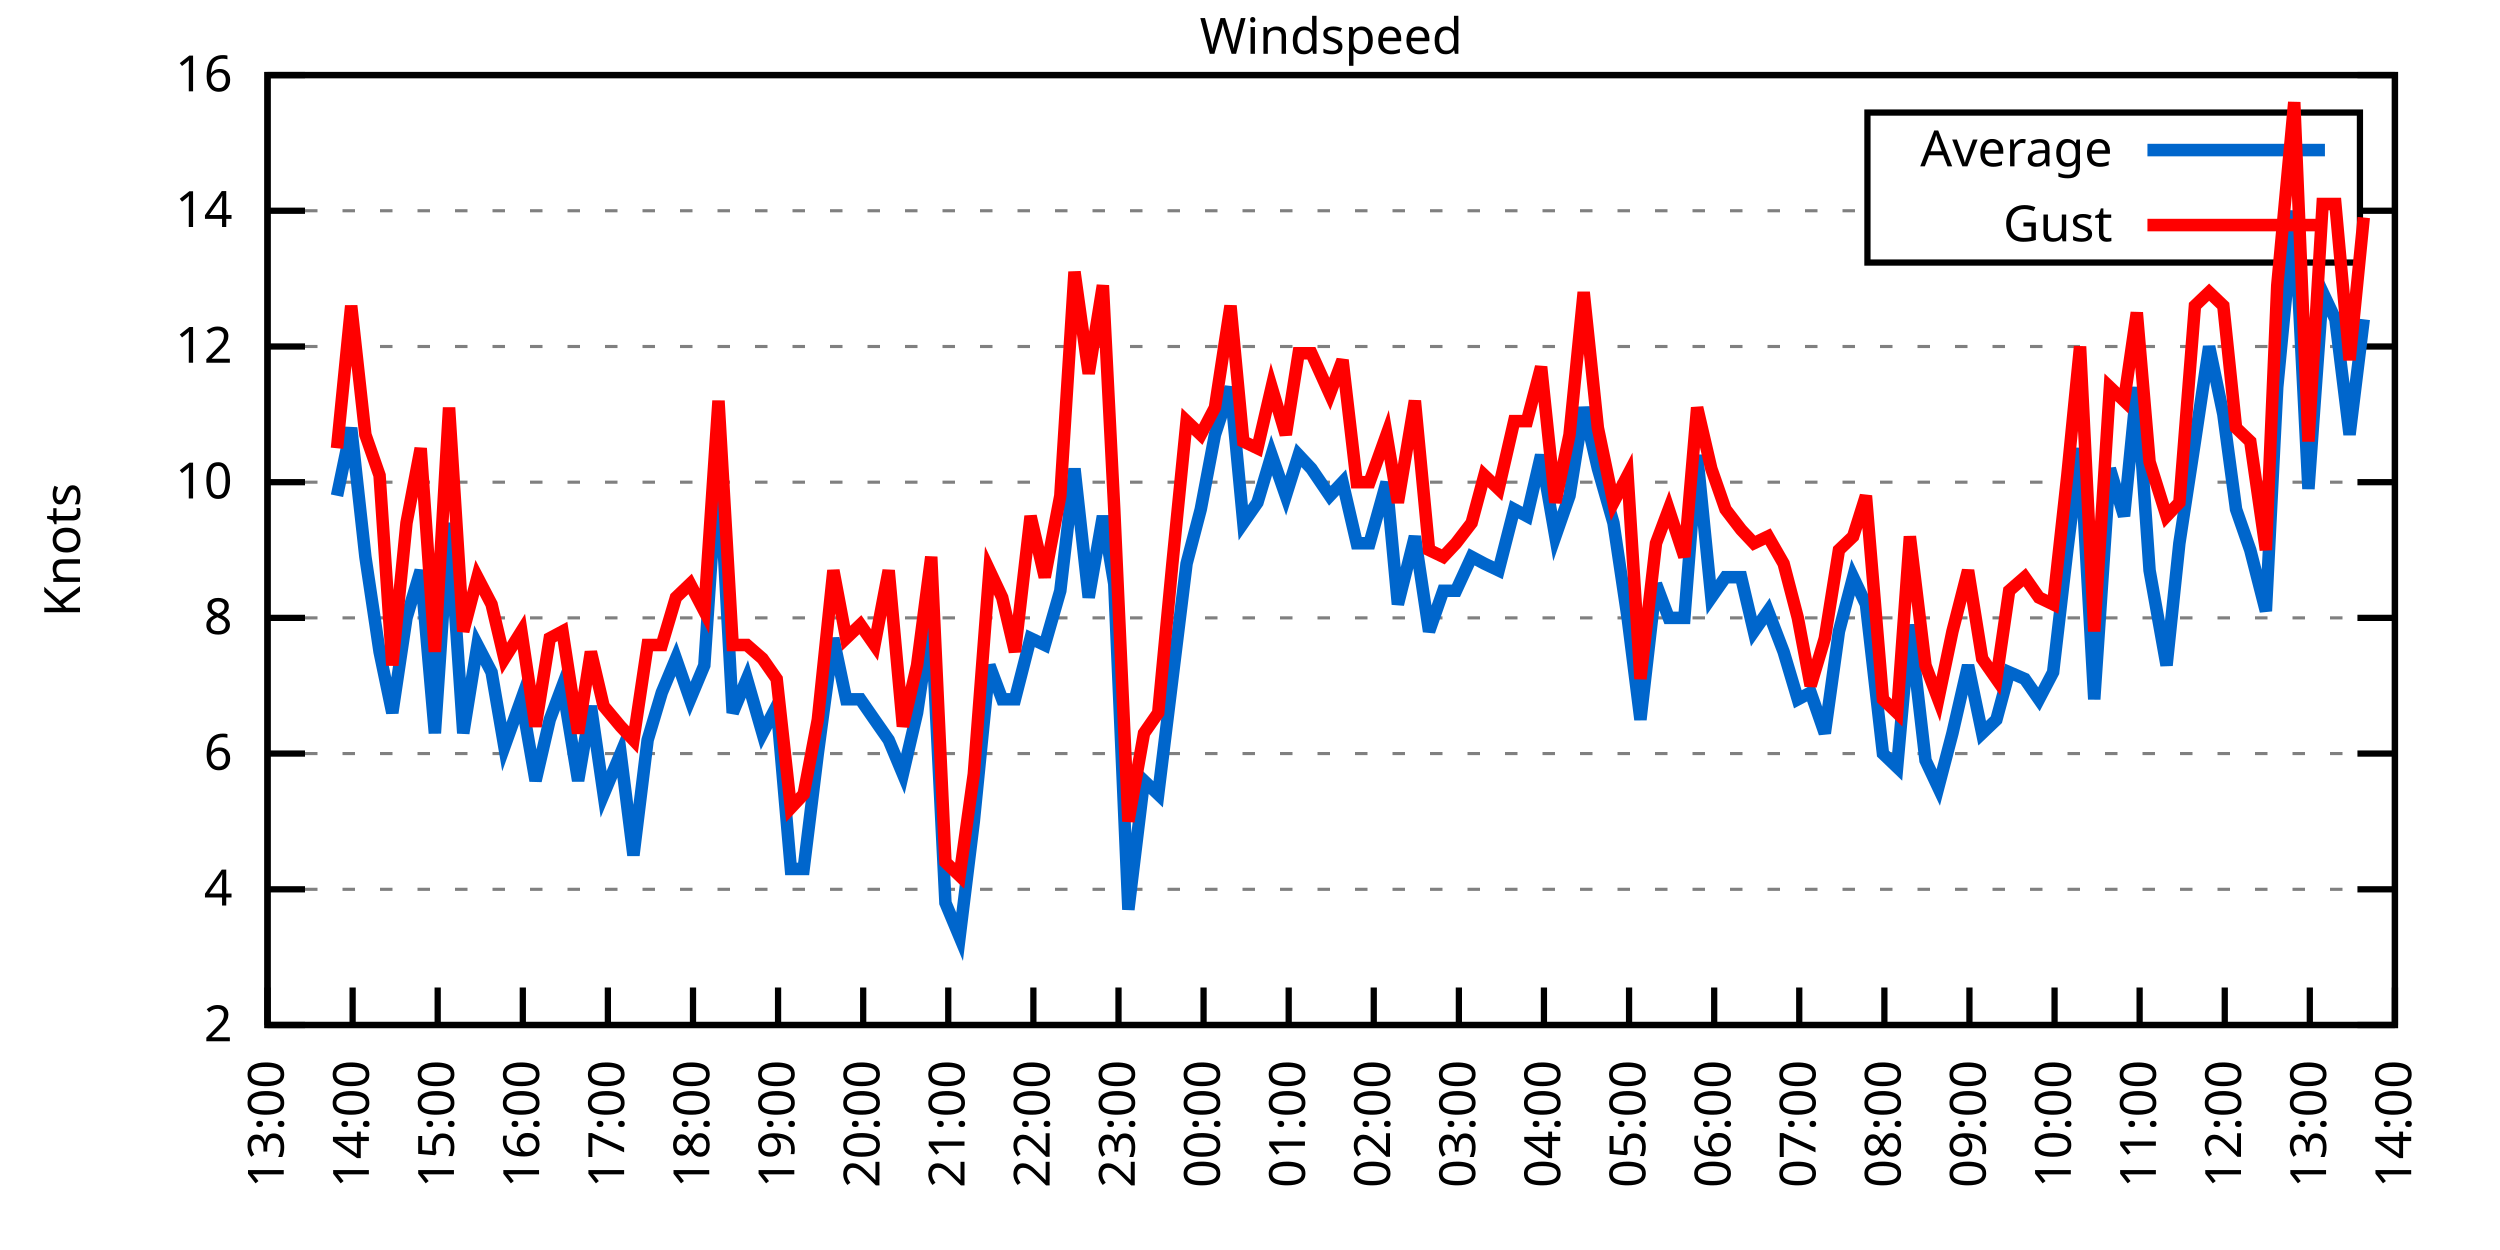
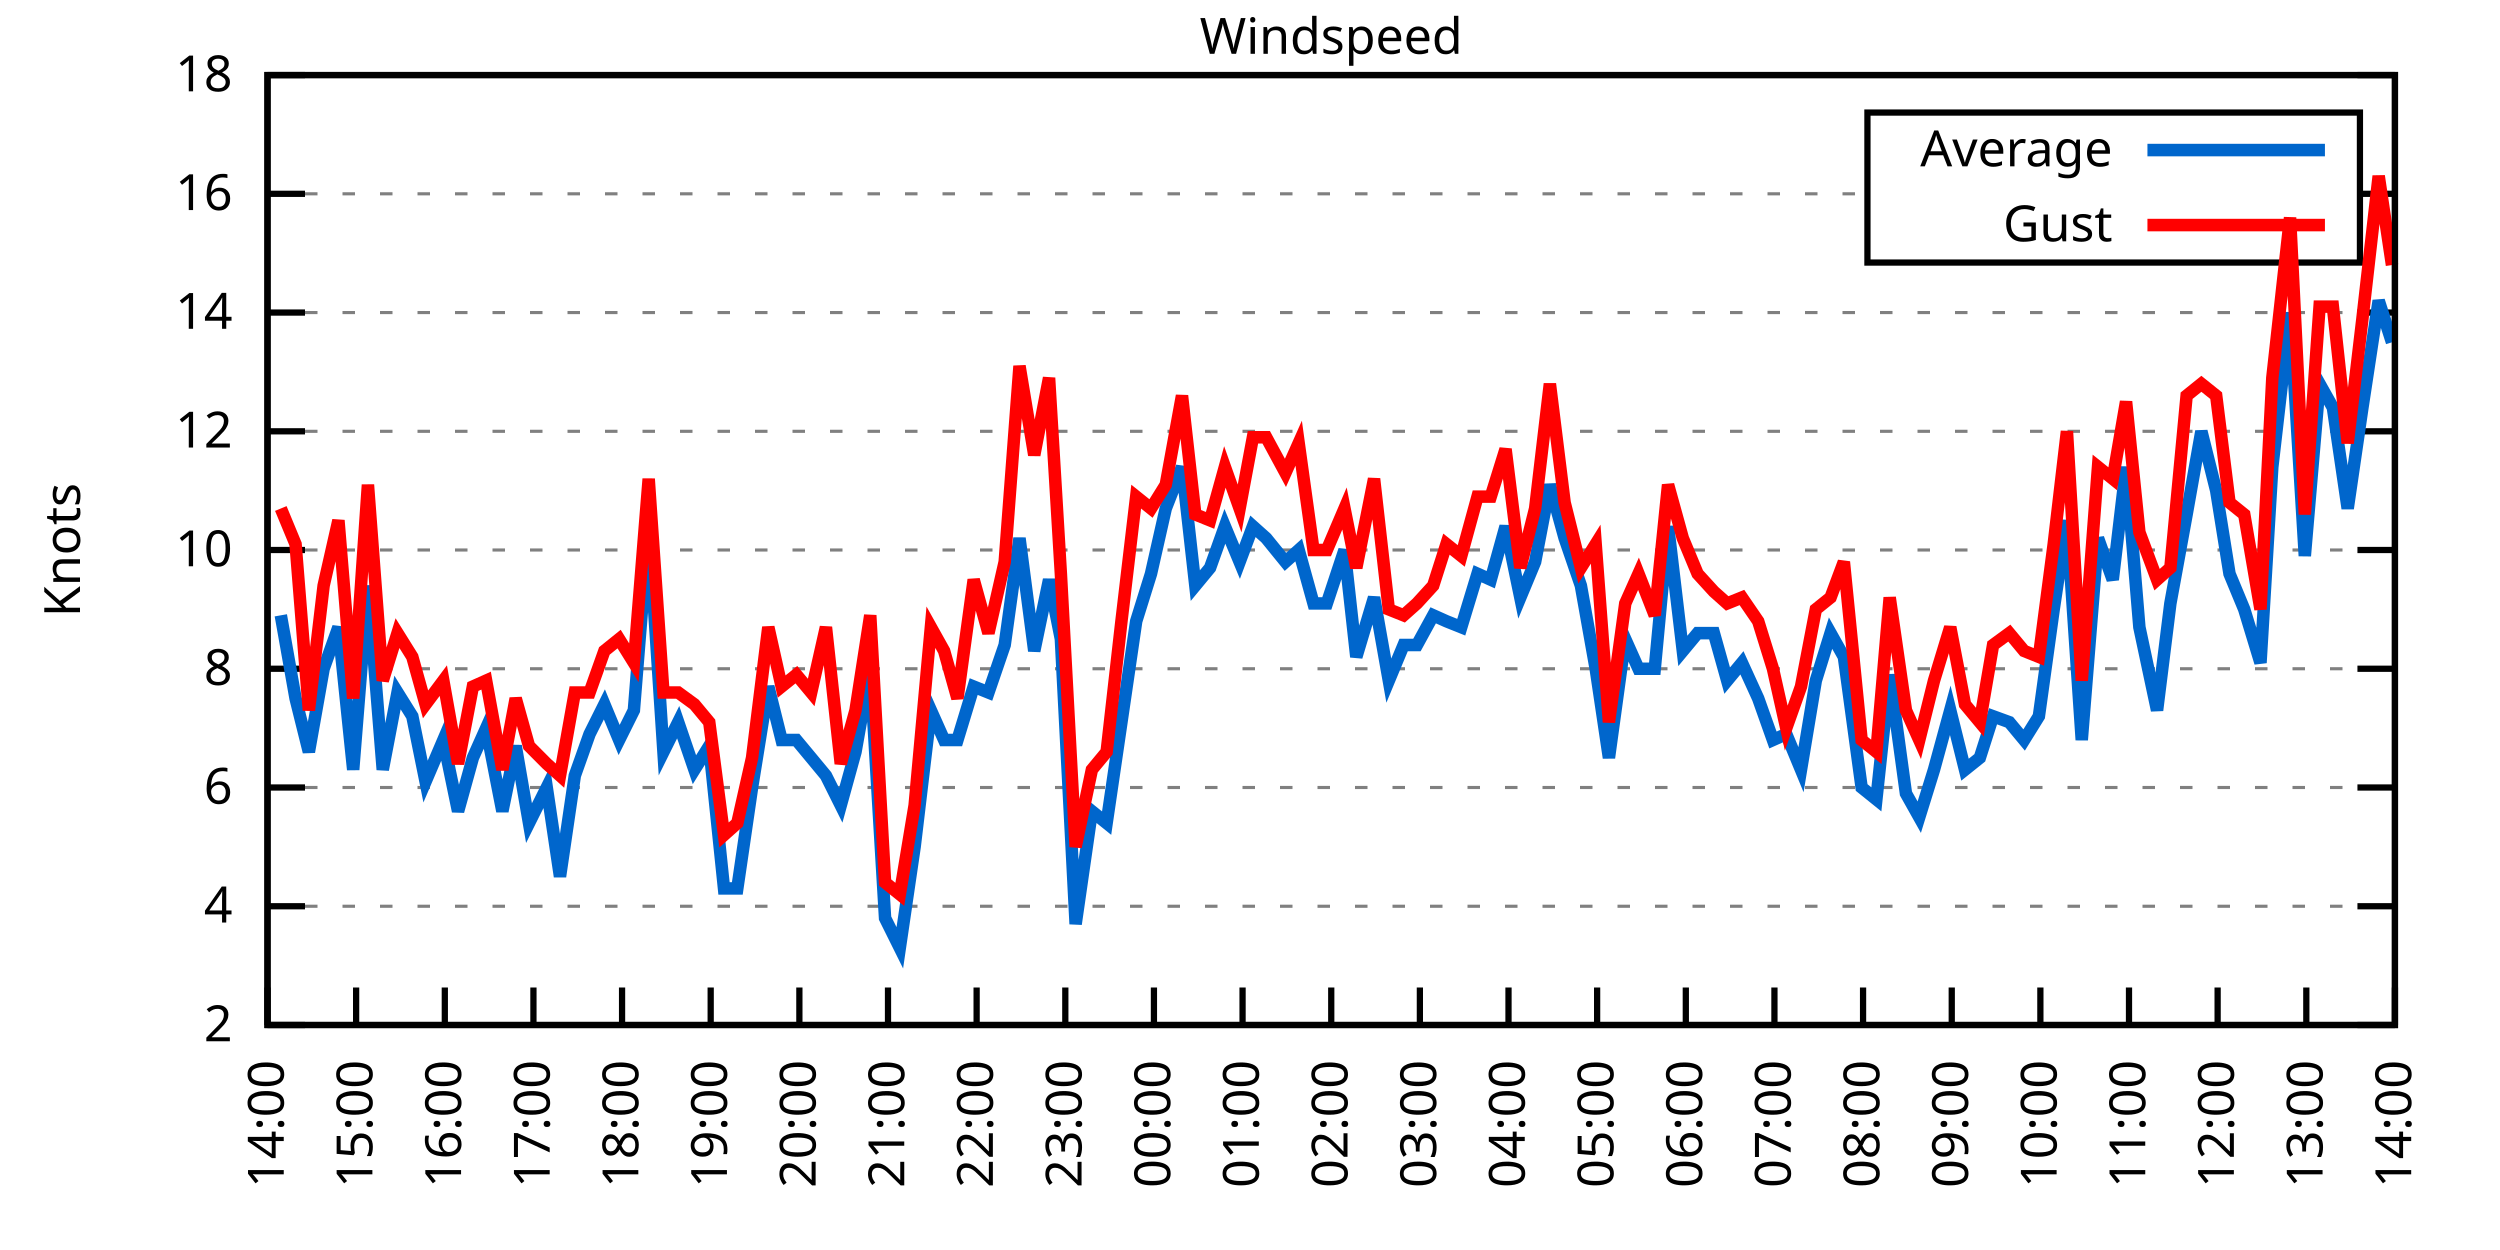
<svg xmlns="http://www.w3.org/2000/svg" xmlns:xlink="http://www.w3.org/1999/xlink" width="400" height="200" viewBox="0 0 400 200">
  <g id="gnuplot_canvas">
    <rect x="0" y="0" width="400" height="200" fill="none" />
    <defs>
      <circle id="gpDot" r="0.5" stroke-width="0.5" stroke="currentColor" />
      <path id="gpPt0" stroke-width="0.333" stroke="currentColor" d="M-1,0 h2 M0,-1 v2" />
      <path id="gpPt1" stroke-width="0.333" stroke="currentColor" d="M-1,-1 L1,1 M1,-1 L-1,1" />
      <path id="gpPt2" stroke-width="0.333" stroke="currentColor" d="M-1,0 L1,0 M0,-1 L0,1 M-1,-1 L1,1 M-1,1 L1,-1" />
      <rect id="gpPt3" stroke-width="0.333" stroke="currentColor" x="-1" y="-1" width="2" height="2" />
      <rect id="gpPt4" stroke-width="0.333" stroke="currentColor" fill="currentColor" x="-1" y="-1" width="2" height="2" />
      <circle id="gpPt5" stroke-width="0.333" stroke="currentColor" cx="0" cy="0" r="1" />
      <use xlink:href="#gpPt5" id="gpPt6" fill="currentColor" stroke="none" />
      <path id="gpPt7" stroke-width="0.333" stroke="currentColor" d="M0,-1.33 L-1.33,0.67 L1.33,0.67 z" />
      <use xlink:href="#gpPt7" id="gpPt8" fill="currentColor" stroke="none" />
      <use xlink:href="#gpPt7" id="gpPt9" stroke="currentColor" transform="rotate(180)" />
      <use xlink:href="#gpPt9" id="gpPt10" fill="currentColor" stroke="none" />
      <use xlink:href="#gpPt3" id="gpPt11" stroke="currentColor" transform="rotate(45)" />
      <use xlink:href="#gpPt11" id="gpPt12" fill="currentColor" stroke="none" />
      <path id="gpPt13" stroke-width="0.333" stroke="currentColor" d="M0,1.330 L1.265,0.411 L0.782,-1.067 L-0.782,-1.076 L-1.265,0.411 z" />
      <use xlink:href="#gpPt13" id="gpPt14" fill="currentColor" stroke="none" />
      <filter id="textbox" filterUnits="objectBoundingBox" x="0" y="0" height="1" width="1">
        <feFlood flood-color="white" flood-opacity="1" result="bgnd" />
        <feComposite in="SourceGraphic" in2="bgnd" operator="atop" />
      </filter>
      <filter id="greybox" filterUnits="objectBoundingBox" x="0" y="0" height="1" width="1">
        <feFlood flood-color="lightgrey" flood-opacity="1" result="grey" />
        <feComposite in="SourceGraphic" in2="grey" operator="atop" />
      </filter>
    </defs>
    <g fill="none" color="white" stroke="currentColor" stroke-width="1.00" stroke-linecap="butt" stroke-linejoin="miter">
</g>
    <g fill="none" color="black" stroke="currentColor" stroke-width="1.00" stroke-linecap="butt" stroke-linejoin="miter">
      <g stroke="none" shape-rendering="crispEdges">
        <polygon fill="rgb(255, 255, 255)" points="42.80,164.00 383.18,164.00 383.18,12.02 42.80,12.02 " />
      </g>
    </g>
    <g fill="none" color="black" stroke="currentColor" stroke-width="1.00" stroke-linecap="butt" stroke-linejoin="miter">
</g>
    <g fill="none" color="black" stroke="black" stroke-width="0.50" stroke-linecap="butt" stroke-linejoin="miter">
</g>
    <g fill="none" color="gray" stroke="currentColor" stroke-width="0.50" stroke-linecap="butt" stroke-linejoin="miter">
      <path stroke="gray" stroke-dasharray="2,4" class="gridline" d="M42.80,164.00 L383.19,164.00  " />
    </g>
    <g fill="none" color="gray" stroke="gray" stroke-width="1.00" stroke-linecap="butt" stroke-linejoin="miter">
</g>
    <g fill="none" color="black" stroke="currentColor" stroke-width="1.00" stroke-linecap="butt" stroke-linejoin="miter">
      <path stroke="black" d="M42.80,164.00 L48.80,164.00 M383.19,164.00 L377.19,164.00  " />
      <g transform="translate(37.20,166.60)" stroke="none" fill="black" font-family="Sans" font-size="8.00" text-anchor="end">
        <text>
          <tspan font-family="Sans"> 2</tspan>
        </text>
      </g>
    </g>
    <g fill="none" color="black" stroke="currentColor" stroke-width="1.00" stroke-linecap="butt" stroke-linejoin="miter">
</g>
    <g fill="none" color="black" stroke="black" stroke-width="0.50" stroke-linecap="butt" stroke-linejoin="miter">
</g>
    <g fill="none" color="gray" stroke="currentColor" stroke-width="0.50" stroke-linecap="butt" stroke-linejoin="miter">
-       <path stroke="gray" stroke-dasharray="2,4" class="gridline" d="M42.80,142.29 L383.19,142.29  " />
-     </g>
-     <g fill="none" color="gray" stroke="gray" stroke-width="1.00" stroke-linecap="butt" stroke-linejoin="miter">
- </g>
-     <g fill="none" color="black" stroke="currentColor" stroke-width="1.00" stroke-linecap="butt" stroke-linejoin="miter">
-       <path stroke="black" d="M42.80,142.29 L48.80,142.29 M383.19,142.29 L377.19,142.29  " />
-       <g transform="translate(37.20,144.89)" stroke="none" fill="black" font-family="Sans" font-size="8.00" text-anchor="end">
+       <path stroke="gray" stroke-dasharray="2,4" class="gridline" d="M42.80,145.00 L383.19,145.00  " />
+     </g>
+     <g fill="none" color="gray" stroke="gray" stroke-width="1.00" stroke-linecap="butt" stroke-linejoin="miter">
+ </g>
+     <g fill="none" color="black" stroke="currentColor" stroke-width="1.00" stroke-linecap="butt" stroke-linejoin="miter">
+       <path stroke="black" d="M42.80,145.00 L48.80,145.00 M383.19,145.00 L377.19,145.00  " />
+       <g transform="translate(37.20,147.60)" stroke="none" fill="black" font-family="Sans" font-size="8.00" text-anchor="end">
        <text>
          <tspan font-family="Sans"> 4</tspan>
        </text>
      </g>
    </g>
    <g fill="none" color="black" stroke="currentColor" stroke-width="1.00" stroke-linecap="butt" stroke-linejoin="miter">
</g>
    <g fill="none" color="black" stroke="black" stroke-width="0.50" stroke-linecap="butt" stroke-linejoin="miter">
</g>
    <g fill="none" color="gray" stroke="currentColor" stroke-width="0.50" stroke-linecap="butt" stroke-linejoin="miter">
-       <path stroke="gray" stroke-dasharray="2,4" class="gridline" d="M42.80,120.57 L383.19,120.57  " />
-     </g>
-     <g fill="none" color="gray" stroke="gray" stroke-width="1.00" stroke-linecap="butt" stroke-linejoin="miter">
- </g>
-     <g fill="none" color="black" stroke="currentColor" stroke-width="1.00" stroke-linecap="butt" stroke-linejoin="miter">
-       <path stroke="black" d="M42.80,120.57 L48.80,120.57 M383.19,120.57 L377.19,120.57  " />
-       <g transform="translate(37.20,123.17)" stroke="none" fill="black" font-family="Sans" font-size="8.00" text-anchor="end">
+       <path stroke="gray" stroke-dasharray="2,4" class="gridline" d="M42.80,126.00 L383.19,126.00  " />
+     </g>
+     <g fill="none" color="gray" stroke="gray" stroke-width="1.00" stroke-linecap="butt" stroke-linejoin="miter">
+ </g>
+     <g fill="none" color="black" stroke="currentColor" stroke-width="1.00" stroke-linecap="butt" stroke-linejoin="miter">
+       <path stroke="black" d="M42.80,126.00 L48.80,126.00 M383.19,126.00 L377.19,126.00  " />
+       <g transform="translate(37.20,128.60)" stroke="none" fill="black" font-family="Sans" font-size="8.00" text-anchor="end">
        <text>
          <tspan font-family="Sans"> 6</tspan>
        </text>
      </g>
    </g>
    <g fill="none" color="black" stroke="currentColor" stroke-width="1.00" stroke-linecap="butt" stroke-linejoin="miter">
</g>
    <g fill="none" color="black" stroke="black" stroke-width="0.50" stroke-linecap="butt" stroke-linejoin="miter">
</g>
    <g fill="none" color="gray" stroke="currentColor" stroke-width="0.50" stroke-linecap="butt" stroke-linejoin="miter">
-       <path stroke="gray" stroke-dasharray="2,4" class="gridline" d="M42.80,98.86 L383.19,98.86  " />
-     </g>
-     <g fill="none" color="gray" stroke="gray" stroke-width="1.00" stroke-linecap="butt" stroke-linejoin="miter">
- </g>
-     <g fill="none" color="black" stroke="currentColor" stroke-width="1.00" stroke-linecap="butt" stroke-linejoin="miter">
-       <path stroke="black" d="M42.80,98.86 L48.80,98.86 M383.19,98.86 L377.19,98.86  " />
-       <g transform="translate(37.20,101.46)" stroke="none" fill="black" font-family="Sans" font-size="8.00" text-anchor="end">
+       <path stroke="gray" stroke-dasharray="2,4" class="gridline" d="M42.80,107.00 L383.19,107.00  " />
+     </g>
+     <g fill="none" color="gray" stroke="gray" stroke-width="1.00" stroke-linecap="butt" stroke-linejoin="miter">
+ </g>
+     <g fill="none" color="black" stroke="currentColor" stroke-width="1.00" stroke-linecap="butt" stroke-linejoin="miter">
+       <path stroke="black" d="M42.80,107.00 L48.80,107.00 M383.19,107.00 L377.19,107.00  " />
+       <g transform="translate(37.20,109.60)" stroke="none" fill="black" font-family="Sans" font-size="8.00" text-anchor="end">
        <text>
          <tspan font-family="Sans"> 8</tspan>
        </text>
      </g>
    </g>
    <g fill="none" color="black" stroke="currentColor" stroke-width="1.00" stroke-linecap="butt" stroke-linejoin="miter">
</g>
    <g fill="none" color="black" stroke="black" stroke-width="0.50" stroke-linecap="butt" stroke-linejoin="miter">
</g>
    <g fill="none" color="gray" stroke="currentColor" stroke-width="0.50" stroke-linecap="butt" stroke-linejoin="miter">
-       <path stroke="gray" stroke-dasharray="2,4" class="gridline" d="M42.80,77.15 L383.19,77.15  " />
-     </g>
-     <g fill="none" color="gray" stroke="gray" stroke-width="1.00" stroke-linecap="butt" stroke-linejoin="miter">
- </g>
-     <g fill="none" color="black" stroke="currentColor" stroke-width="1.00" stroke-linecap="butt" stroke-linejoin="miter">
-       <path stroke="black" d="M42.80,77.15 L48.80,77.15 M383.19,77.15 L377.19,77.15  " />
-       <g transform="translate(37.20,79.75)" stroke="none" fill="black" font-family="Sans" font-size="8.00" text-anchor="end">
+       <path stroke="gray" stroke-dasharray="2,4" class="gridline" d="M42.80,88.00 L383.19,88.00  " />
+     </g>
+     <g fill="none" color="gray" stroke="gray" stroke-width="1.00" stroke-linecap="butt" stroke-linejoin="miter">
+ </g>
+     <g fill="none" color="black" stroke="currentColor" stroke-width="1.00" stroke-linecap="butt" stroke-linejoin="miter">
+       <path stroke="black" d="M42.80,88.00 L48.80,88.00 M383.19,88.00 L377.19,88.00  " />
+       <g transform="translate(37.20,90.60)" stroke="none" fill="black" font-family="Sans" font-size="8.00" text-anchor="end">
        <text>
          <tspan font-family="Sans"> 10</tspan>
        </text>
      </g>
    </g>
    <g fill="none" color="black" stroke="currentColor" stroke-width="1.00" stroke-linecap="butt" stroke-linejoin="miter">
</g>
    <g fill="none" color="black" stroke="black" stroke-width="0.50" stroke-linecap="butt" stroke-linejoin="miter">
</g>
    <g fill="none" color="gray" stroke="currentColor" stroke-width="0.50" stroke-linecap="butt" stroke-linejoin="miter">
-       <path stroke="gray" stroke-dasharray="2,4" class="gridline" d="M42.80,55.44 L383.19,55.44  " />
-     </g>
-     <g fill="none" color="gray" stroke="gray" stroke-width="1.00" stroke-linecap="butt" stroke-linejoin="miter">
- </g>
-     <g fill="none" color="black" stroke="currentColor" stroke-width="1.00" stroke-linecap="butt" stroke-linejoin="miter">
-       <path stroke="black" d="M42.80,55.44 L48.80,55.44 M383.19,55.44 L377.19,55.44  " />
-       <g transform="translate(37.20,58.04)" stroke="none" fill="black" font-family="Sans" font-size="8.00" text-anchor="end">
+       <path stroke="gray" stroke-dasharray="2,4" class="gridline" d="M42.80,69.01 L383.19,69.01  " />
+     </g>
+     <g fill="none" color="gray" stroke="gray" stroke-width="1.00" stroke-linecap="butt" stroke-linejoin="miter">
+ </g>
+     <g fill="none" color="black" stroke="currentColor" stroke-width="1.00" stroke-linecap="butt" stroke-linejoin="miter">
+       <path stroke="black" d="M42.80,69.01 L48.80,69.01 M383.19,69.01 L377.19,69.01  " />
+       <g transform="translate(37.20,71.61)" stroke="none" fill="black" font-family="Sans" font-size="8.00" text-anchor="end">
        <text>
          <tspan font-family="Sans"> 12</tspan>
        </text>
      </g>
    </g>
    <g fill="none" color="black" stroke="currentColor" stroke-width="1.00" stroke-linecap="butt" stroke-linejoin="miter">
</g>
    <g fill="none" color="black" stroke="black" stroke-width="0.50" stroke-linecap="butt" stroke-linejoin="miter">
</g>
    <g fill="none" color="gray" stroke="currentColor" stroke-width="0.50" stroke-linecap="butt" stroke-linejoin="miter">
-       <path stroke="gray" stroke-dasharray="2,4" class="gridline" d="M42.80,33.72 L298.79,33.72 M377.59,33.72 L383.19,33.72  " />
-     </g>
-     <g fill="none" color="gray" stroke="gray" stroke-width="1.00" stroke-linecap="butt" stroke-linejoin="miter">
- </g>
-     <g fill="none" color="black" stroke="currentColor" stroke-width="1.00" stroke-linecap="butt" stroke-linejoin="miter">
-       <path stroke="black" d="M42.80,33.72 L48.80,33.72 M383.19,33.72 L377.19,33.72  " />
-       <g transform="translate(37.20,36.32)" stroke="none" fill="black" font-family="Sans" font-size="8.00" text-anchor="end">
+       <path stroke="gray" stroke-dasharray="2,4" class="gridline" d="M42.80,50.01 L383.19,50.01  " />
+     </g>
+     <g fill="none" color="gray" stroke="gray" stroke-width="1.00" stroke-linecap="butt" stroke-linejoin="miter">
+ </g>
+     <g fill="none" color="black" stroke="currentColor" stroke-width="1.00" stroke-linecap="butt" stroke-linejoin="miter">
+       <path stroke="black" d="M42.80,50.01 L48.80,50.01 M383.19,50.01 L377.19,50.01  " />
+       <g transform="translate(37.20,52.61)" stroke="none" fill="black" font-family="Sans" font-size="8.00" text-anchor="end">
        <text>
          <tspan font-family="Sans"> 14</tspan>
+         </text>
+       </g>
+     </g>
+     <g fill="none" color="black" stroke="currentColor" stroke-width="1.00" stroke-linecap="butt" stroke-linejoin="miter">
+ </g>
+     <g fill="none" color="black" stroke="black" stroke-width="0.50" stroke-linecap="butt" stroke-linejoin="miter">
+ </g>
+     <g fill="none" color="gray" stroke="currentColor" stroke-width="0.50" stroke-linecap="butt" stroke-linejoin="miter">
+       <path stroke="gray" stroke-dasharray="2,4" class="gridline" d="M42.80,31.01 L298.79,31.01 M377.59,31.01 L383.19,31.01  " />
+     </g>
+     <g fill="none" color="gray" stroke="gray" stroke-width="1.00" stroke-linecap="butt" stroke-linejoin="miter">
+ </g>
+     <g fill="none" color="black" stroke="currentColor" stroke-width="1.00" stroke-linecap="butt" stroke-linejoin="miter">
+       <path stroke="black" d="M42.80,31.01 L48.80,31.01 M383.19,31.01 L377.19,31.01  " />
+       <g transform="translate(37.20,33.61)" stroke="none" fill="black" font-family="Sans" font-size="8.00" text-anchor="end">
+         <text>
+           <tspan font-family="Sans"> 16</tspan>
        </text>
      </g>
    </g>
    <g fill="none" color="black" stroke="currentColor" stroke-width="1.00" stroke-linecap="butt" stroke-linejoin="miter">
</g>
    <g fill="none" color="black" stroke="black" stroke-width="0.50" stroke-linecap="butt" stroke-linejoin="miter">
</g>
    <g fill="none" color="gray" stroke="currentColor" stroke-width="0.50" stroke-linecap="butt" stroke-linejoin="miter">
      <path stroke="gray" stroke-dasharray="2,4" class="gridline" d="M42.80,12.01 L383.19,12.01  " />
    </g>
    <g fill="none" color="gray" stroke="gray" stroke-width="1.00" stroke-linecap="butt" stroke-linejoin="miter">
</g>
    <g fill="none" color="black" stroke="currentColor" stroke-width="1.00" stroke-linecap="butt" stroke-linejoin="miter">
      <path stroke="black" d="M42.80,12.01 L48.80,12.01 M383.19,12.01 L377.19,12.01  " />
      <g transform="translate(37.20,14.61)" stroke="none" fill="black" font-family="Sans" font-size="8.00" text-anchor="end">
        <text>
-           <tspan font-family="Sans"> 16</tspan>
+           <tspan font-family="Sans"> 18</tspan>
        </text>
      </g>
    </g>
    <g fill="none" color="black" stroke="currentColor" stroke-width="1.00" stroke-linecap="butt" stroke-linejoin="miter">
      <path stroke="black" d="M42.80,164.00 L42.80,158.00  " />
      <g transform="translate(45.40,169.60) rotate(270.00)" stroke="none" fill="black" font-family="Sans" font-size="8.00" text-anchor="end">
        <text>
-           <tspan font-family="Sans">13:00</tspan>
-         </text>
-       </g>
-     </g>
-     <g fill="none" color="black" stroke="currentColor" stroke-width="1.00" stroke-linecap="butt" stroke-linejoin="miter">
-       <path stroke="black" d="M56.42,164.00 L56.42,158.00  " />
-       <g transform="translate(59.02,169.60) rotate(270.00)" stroke="none" fill="black" font-family="Sans" font-size="8.00" text-anchor="end">
-         <text>
          <tspan font-family="Sans">14:00</tspan>
        </text>
      </g>
    </g>
    <g fill="none" color="black" stroke="currentColor" stroke-width="1.00" stroke-linecap="butt" stroke-linejoin="miter">
-       <path stroke="black" d="M70.03,164.00 L70.03,158.00  " />
-       <g transform="translate(72.63,169.60) rotate(270.00)" stroke="none" fill="black" font-family="Sans" font-size="8.00" text-anchor="end">
+       <path stroke="black" d="M56.98,164.00 L56.98,158.00  " />
+       <g transform="translate(59.58,169.60) rotate(270.00)" stroke="none" fill="black" font-family="Sans" font-size="8.00" text-anchor="end">
        <text>
          <tspan font-family="Sans">15:00</tspan>
        </text>
      </g>
    </g>
    <g fill="none" color="black" stroke="currentColor" stroke-width="1.00" stroke-linecap="butt" stroke-linejoin="miter">
-       <path stroke="black" d="M83.65,164.00 L83.65,158.00  " />
-       <g transform="translate(86.25,169.60) rotate(270.00)" stroke="none" fill="black" font-family="Sans" font-size="8.00" text-anchor="end">
+       <path stroke="black" d="M71.17,164.00 L71.17,158.00  " />
+       <g transform="translate(73.77,169.60) rotate(270.00)" stroke="none" fill="black" font-family="Sans" font-size="8.00" text-anchor="end">
        <text>
          <tspan font-family="Sans">16:00</tspan>
        </text>
      </g>
    </g>
    <g fill="none" color="black" stroke="currentColor" stroke-width="1.00" stroke-linecap="butt" stroke-linejoin="miter">
-       <path stroke="black" d="M97.26,164.00 L97.26,158.00  " />
-       <g transform="translate(99.86,169.60) rotate(270.00)" stroke="none" fill="black" font-family="Sans" font-size="8.00" text-anchor="end">
+       <path stroke="black" d="M85.35,164.00 L85.35,158.00  " />
+       <g transform="translate(87.95,169.60) rotate(270.00)" stroke="none" fill="black" font-family="Sans" font-size="8.00" text-anchor="end">
        <text>
          <tspan font-family="Sans">17:00</tspan>
        </text>
      </g>
    </g>
    <g fill="none" color="black" stroke="currentColor" stroke-width="1.00" stroke-linecap="butt" stroke-linejoin="miter">
-       <path stroke="black" d="M110.88,164.00 L110.88,158.00  " />
-       <g transform="translate(113.48,169.60) rotate(270.00)" stroke="none" fill="black" font-family="Sans" font-size="8.00" text-anchor="end">
+       <path stroke="black" d="M99.53,164.00 L99.53,158.00  " />
+       <g transform="translate(102.13,169.60) rotate(270.00)" stroke="none" fill="black" font-family="Sans" font-size="8.00" text-anchor="end">
        <text>
          <tspan font-family="Sans">18:00</tspan>
        </text>
      </g>
    </g>
    <g fill="none" color="black" stroke="currentColor" stroke-width="1.00" stroke-linecap="butt" stroke-linejoin="miter">
-       <path stroke="black" d="M124.49,164.00 L124.49,158.00  " />
-       <g transform="translate(127.09,169.60) rotate(270.00)" stroke="none" fill="black" font-family="Sans" font-size="8.00" text-anchor="end">
+       <path stroke="black" d="M113.71,164.00 L113.71,158.00  " />
+       <g transform="translate(116.31,169.60) rotate(270.00)" stroke="none" fill="black" font-family="Sans" font-size="8.00" text-anchor="end">
        <text>
          <tspan font-family="Sans">19:00</tspan>
        </text>
      </g>
    </g>
    <g fill="none" color="black" stroke="currentColor" stroke-width="1.00" stroke-linecap="butt" stroke-linejoin="miter">
-       <path stroke="black" d="M138.11,164.00 L138.11,158.00  " />
-       <g transform="translate(140.71,169.60) rotate(270.00)" stroke="none" fill="black" font-family="Sans" font-size="8.00" text-anchor="end">
+       <path stroke="black" d="M127.90,164.00 L127.90,158.00  " />
+       <g transform="translate(130.50,169.60) rotate(270.00)" stroke="none" fill="black" font-family="Sans" font-size="8.00" text-anchor="end">
        <text>
          <tspan font-family="Sans">20:00</tspan>
        </text>
      </g>
    </g>
    <g fill="none" color="black" stroke="currentColor" stroke-width="1.00" stroke-linecap="butt" stroke-linejoin="miter">
-       <path stroke="black" d="M151.72,164.00 L151.72,158.00  " />
-       <g transform="translate(154.32,169.60) rotate(270.00)" stroke="none" fill="black" font-family="Sans" font-size="8.00" text-anchor="end">
+       <path stroke="black" d="M142.08,164.00 L142.08,158.00  " />
+       <g transform="translate(144.68,169.60) rotate(270.00)" stroke="none" fill="black" font-family="Sans" font-size="8.00" text-anchor="end">
        <text>
          <tspan font-family="Sans">21:00</tspan>
        </text>
      </g>
    </g>
    <g fill="none" color="black" stroke="currentColor" stroke-width="1.00" stroke-linecap="butt" stroke-linejoin="miter">
-       <path stroke="black" d="M165.34,164.00 L165.34,158.00  " />
-       <g transform="translate(167.94,169.60) rotate(270.00)" stroke="none" fill="black" font-family="Sans" font-size="8.00" text-anchor="end">
+       <path stroke="black" d="M156.26,164.00 L156.26,158.00  " />
+       <g transform="translate(158.86,169.60) rotate(270.00)" stroke="none" fill="black" font-family="Sans" font-size="8.00" text-anchor="end">
        <text>
          <tspan font-family="Sans">22:00</tspan>
        </text>
      </g>
    </g>
    <g fill="none" color="black" stroke="currentColor" stroke-width="1.00" stroke-linecap="butt" stroke-linejoin="miter">
-       <path stroke="black" d="M178.96,164.00 L178.96,158.00  " />
-       <g transform="translate(181.56,169.60) rotate(270.00)" stroke="none" fill="black" font-family="Sans" font-size="8.00" text-anchor="end">
+       <path stroke="black" d="M170.45,164.00 L170.45,158.00  " />
+       <g transform="translate(173.05,169.60) rotate(270.00)" stroke="none" fill="black" font-family="Sans" font-size="8.00" text-anchor="end">
        <text>
          <tspan font-family="Sans">23:00</tspan>
        </text>
      </g>
    </g>
    <g fill="none" color="black" stroke="currentColor" stroke-width="1.00" stroke-linecap="butt" stroke-linejoin="miter">
-       <path stroke="black" d="M192.57,164.00 L192.57,158.00  " />
-       <g transform="translate(195.17,169.60) rotate(270.00)" stroke="none" fill="black" font-family="Sans" font-size="8.00" text-anchor="end">
+       <path stroke="black" d="M184.63,164.00 L184.63,158.00  " />
+       <g transform="translate(187.23,169.60) rotate(270.00)" stroke="none" fill="black" font-family="Sans" font-size="8.00" text-anchor="end">
        <text>
          <tspan font-family="Sans">00:00</tspan>
        </text>
      </g>
    </g>
    <g fill="none" color="black" stroke="currentColor" stroke-width="1.00" stroke-linecap="butt" stroke-linejoin="miter">
-       <path stroke="black" d="M206.19,164.00 L206.19,158.00  " />
-       <g transform="translate(208.79,169.60) rotate(270.00)" stroke="none" fill="black" font-family="Sans" font-size="8.00" text-anchor="end">
+       <path stroke="black" d="M198.81,164.00 L198.81,158.00  " />
+       <g transform="translate(201.41,169.60) rotate(270.00)" stroke="none" fill="black" font-family="Sans" font-size="8.00" text-anchor="end">
        <text>
          <tspan font-family="Sans">01:00</tspan>
        </text>
      </g>
    </g>
    <g fill="none" color="black" stroke="currentColor" stroke-width="1.00" stroke-linecap="butt" stroke-linejoin="miter">
-       <path stroke="black" d="M219.80,164.00 L219.80,158.00  " />
-       <g transform="translate(222.40,169.60) rotate(270.00)" stroke="none" fill="black" font-family="Sans" font-size="8.00" text-anchor="end">
+       <path stroke="black" d="M213.00,164.00 L213.00,158.00  " />
+       <g transform="translate(215.60,169.60) rotate(270.00)" stroke="none" fill="black" font-family="Sans" font-size="8.00" text-anchor="end">
        <text>
          <tspan font-family="Sans">02:00</tspan>
        </text>
      </g>
    </g>
    <g fill="none" color="black" stroke="currentColor" stroke-width="1.00" stroke-linecap="butt" stroke-linejoin="miter">
-       <path stroke="black" d="M233.42,164.00 L233.42,158.00  " />
-       <g transform="translate(236.02,169.60) rotate(270.00)" stroke="none" fill="black" font-family="Sans" font-size="8.00" text-anchor="end">
+       <path stroke="black" d="M227.18,164.00 L227.18,158.00  " />
+       <g transform="translate(229.78,169.60) rotate(270.00)" stroke="none" fill="black" font-family="Sans" font-size="8.00" text-anchor="end">
        <text>
          <tspan font-family="Sans">03:00</tspan>
        </text>
      </g>
    </g>
    <g fill="none" color="black" stroke="currentColor" stroke-width="1.00" stroke-linecap="butt" stroke-linejoin="miter">
-       <path stroke="black" d="M247.03,164.00 L247.03,158.00  " />
-       <g transform="translate(249.63,169.60) rotate(270.00)" stroke="none" fill="black" font-family="Sans" font-size="8.00" text-anchor="end">
+       <path stroke="black" d="M241.36,164.00 L241.36,158.00  " />
+       <g transform="translate(243.96,169.60) rotate(270.00)" stroke="none" fill="black" font-family="Sans" font-size="8.00" text-anchor="end">
        <text>
          <tspan font-family="Sans">04:00</tspan>
        </text>
      </g>
    </g>
    <g fill="none" color="black" stroke="currentColor" stroke-width="1.00" stroke-linecap="butt" stroke-linejoin="miter">
-       <path stroke="black" d="M260.65,164.00 L260.65,158.00  " />
-       <g transform="translate(263.25,169.60) rotate(270.00)" stroke="none" fill="black" font-family="Sans" font-size="8.00" text-anchor="end">
+       <path stroke="black" d="M255.54,164.00 L255.54,158.00  " />
+       <g transform="translate(258.14,169.60) rotate(270.00)" stroke="none" fill="black" font-family="Sans" font-size="8.00" text-anchor="end">
        <text>
          <tspan font-family="Sans">05:00</tspan>
        </text>
      </g>
    </g>
    <g fill="none" color="black" stroke="currentColor" stroke-width="1.00" stroke-linecap="butt" stroke-linejoin="miter">
-       <path stroke="black" d="M274.27,164.00 L274.27,158.00  " />
-       <g transform="translate(276.87,169.60) rotate(270.00)" stroke="none" fill="black" font-family="Sans" font-size="8.00" text-anchor="end">
+       <path stroke="black" d="M269.73,164.00 L269.73,158.00  " />
+       <g transform="translate(272.33,169.60) rotate(270.00)" stroke="none" fill="black" font-family="Sans" font-size="8.00" text-anchor="end">
        <text>
          <tspan font-family="Sans">06:00</tspan>
        </text>
      </g>
    </g>
    <g fill="none" color="black" stroke="currentColor" stroke-width="1.00" stroke-linecap="butt" stroke-linejoin="miter">
-       <path stroke="black" d="M287.88,164.00 L287.88,158.00  " />
-       <g transform="translate(290.48,169.60) rotate(270.00)" stroke="none" fill="black" font-family="Sans" font-size="8.00" text-anchor="end">
+       <path stroke="black" d="M283.91,164.00 L283.91,158.00  " />
+       <g transform="translate(286.51,169.60) rotate(270.00)" stroke="none" fill="black" font-family="Sans" font-size="8.00" text-anchor="end">
        <text>
          <tspan font-family="Sans">07:00</tspan>
        </text>
      </g>
    </g>
    <g fill="none" color="black" stroke="currentColor" stroke-width="1.00" stroke-linecap="butt" stroke-linejoin="miter">
-       <path stroke="black" d="M301.50,164.00 L301.50,158.00  " />
-       <g transform="translate(304.10,169.60) rotate(270.00)" stroke="none" fill="black" font-family="Sans" font-size="8.00" text-anchor="end">
+       <path stroke="black" d="M298.09,164.00 L298.09,158.00  " />
+       <g transform="translate(300.69,169.60) rotate(270.00)" stroke="none" fill="black" font-family="Sans" font-size="8.00" text-anchor="end">
        <text>
          <tspan font-family="Sans">08:00</tspan>
        </text>
      </g>
    </g>
    <g fill="none" color="black" stroke="currentColor" stroke-width="1.00" stroke-linecap="butt" stroke-linejoin="miter">
-       <path stroke="black" d="M315.11,164.00 L315.11,158.00  " />
-       <g transform="translate(317.71,169.60) rotate(270.00)" stroke="none" fill="black" font-family="Sans" font-size="8.00" text-anchor="end">
+       <path stroke="black" d="M312.28,164.00 L312.28,158.00  " />
+       <g transform="translate(314.88,169.60) rotate(270.00)" stroke="none" fill="black" font-family="Sans" font-size="8.00" text-anchor="end">
        <text>
          <tspan font-family="Sans">09:00</tspan>
        </text>
      </g>
    </g>
    <g fill="none" color="black" stroke="currentColor" stroke-width="1.00" stroke-linecap="butt" stroke-linejoin="miter">
-       <path stroke="black" d="M328.73,164.00 L328.73,158.00  " />
-       <g transform="translate(331.33,169.60) rotate(270.00)" stroke="none" fill="black" font-family="Sans" font-size="8.00" text-anchor="end">
+       <path stroke="black" d="M326.46,164.00 L326.46,158.00  " />
+       <g transform="translate(329.06,169.60) rotate(270.00)" stroke="none" fill="black" font-family="Sans" font-size="8.00" text-anchor="end">
        <text>
          <tspan font-family="Sans">10:00</tspan>
        </text>
      </g>
    </g>
    <g fill="none" color="black" stroke="currentColor" stroke-width="1.00" stroke-linecap="butt" stroke-linejoin="miter">
-       <path stroke="black" d="M342.34,164.00 L342.34,158.00  " />
-       <g transform="translate(344.94,169.60) rotate(270.00)" stroke="none" fill="black" font-family="Sans" font-size="8.00" text-anchor="end">
+       <path stroke="black" d="M340.64,164.00 L340.64,158.00  " />
+       <g transform="translate(343.24,169.60) rotate(270.00)" stroke="none" fill="black" font-family="Sans" font-size="8.00" text-anchor="end">
        <text>
          <tspan font-family="Sans">11:00</tspan>
        </text>
      </g>
    </g>
    <g fill="none" color="black" stroke="currentColor" stroke-width="1.00" stroke-linecap="butt" stroke-linejoin="miter">
-       <path stroke="black" d="M355.96,164.00 L355.96,158.00  " />
-       <g transform="translate(358.56,169.60) rotate(270.00)" stroke="none" fill="black" font-family="Sans" font-size="8.00" text-anchor="end">
+       <path stroke="black" d="M354.82,164.00 L354.82,158.00  " />
+       <g transform="translate(357.42,169.60) rotate(270.00)" stroke="none" fill="black" font-family="Sans" font-size="8.00" text-anchor="end">
        <text>
          <tspan font-family="Sans">12:00</tspan>
        </text>
      </g>
    </g>
    <g fill="none" color="black" stroke="currentColor" stroke-width="1.00" stroke-linecap="butt" stroke-linejoin="miter">
-       <path stroke="black" d="M369.57,164.00 L369.57,158.00  " />
-       <g transform="translate(372.17,169.60) rotate(270.00)" stroke="none" fill="black" font-family="Sans" font-size="8.00" text-anchor="end">
+       <path stroke="black" d="M369.01,164.00 L369.01,158.00  " />
+       <g transform="translate(371.61,169.60) rotate(270.00)" stroke="none" fill="black" font-family="Sans" font-size="8.00" text-anchor="end">
        <text>
          <tspan font-family="Sans">13:00</tspan>
        </text>
      </g>
    </g>
    <g fill="none" color="black" stroke="currentColor" stroke-width="1.00" stroke-linecap="butt" stroke-linejoin="miter">
      <path stroke="black" d="M383.19,164.00 L383.19,158.00  " />
      <g transform="translate(385.79,169.60) rotate(270.00)" stroke="none" fill="black" font-family="Sans" font-size="8.00" text-anchor="end">
        <text>
          <tspan font-family="Sans">14:00</tspan>
        </text>
      </g>
    </g>
    <g fill="none" color="black" stroke="currentColor" stroke-width="1.00" stroke-linecap="butt" stroke-linejoin="miter">
</g>
    <g fill="none" color="black" stroke="currentColor" stroke-width="1.00" stroke-linecap="butt" stroke-linejoin="miter">
      <path stroke="black" d="M42.80,12.01 L42.80,164.00 L383.19,164.00 L383.19,12.01 L42.80,12.01 Z  " />
    </g>
    <g fill="none" color="black" stroke="currentColor" stroke-width="1.00" stroke-linecap="butt" stroke-linejoin="miter">
</g>
    <g fill="none" color="black" stroke="currentColor" stroke-width="1.00" stroke-linecap="butt" stroke-linejoin="miter">
      <path stroke="black" d="M298.79,42.01 L298.79,18.01 L377.59,18.01 L377.59,42.01 L298.79,42.01 Z  " />
    </g>
    <g id="Windspeed_plot_1">
      <g fill="none" color="white" stroke="black" stroke-width="2.00" stroke-linecap="butt" stroke-linejoin="miter">
</g>
      <g fill="none" color="black" stroke="currentColor" stroke-width="2.00" stroke-linecap="butt" stroke-linejoin="miter">
        <g transform="translate(337.99,26.61)" stroke="none" fill="black" font-family="Sans" font-size="8.00" text-anchor="end">
          <text>
            <tspan font-family="Sans">Average</tspan>
          </text>
        </g>
      </g>
      <g fill="none" color="black" stroke="currentColor" stroke-width="2.00" stroke-linecap="butt" stroke-linejoin="miter">
-         <path stroke="rgb(  0, 102, 204)" d="M343.59,24.01 L371.99,24.01 M53.92,79.32 L56.19,68.46 L58.46,89.09 L60.73,104.29 L62.77,114.06 L65.04,98.86   L67.31,91.26 L69.58,117.32 L71.85,83.66 L74.12,117.32 L76.39,103.20 L78.65,107.55 L80.70,119.49 L83.42,111.89   L85.69,124.92 L87.96,115.15 L90.00,109.72 L92.50,124.92 L94.54,112.97 L96.58,127.09 L99.30,120.57 L101.35,136.86   L103.62,118.40 L105.89,110.80 L108.15,105.38 L110.42,111.89 L112.69,106.46 L114.96,72.81 L117.23,114.06 L119.50,108.63   L122.00,117.32 L124.27,112.97 L126.54,139.03 L128.58,139.03 L130.85,120.57 L133.34,102.12 L135.39,111.89 L137.66,111.89   L139.92,115.15 L142.19,118.40 L144.46,123.83 L146.73,114.06 L149.00,98.86 L151.27,144.46 L153.54,149.89 L155.81,131.43   L158.31,106.46 L160.35,111.89 L162.39,111.89 L164.89,102.12 L167.16,103.20 L169.65,94.52 L171.92,74.98 L174.19,95.60   L176.46,82.58 L178.28,93.43 L180.54,145.54 L183.04,124.92 L185.31,127.09 L187.58,108.63 L189.85,90.18 L192.12,81.49   L194.39,69.55 L196.88,61.95 L198.93,83.66 L201.19,80.41 L203.46,72.81 L205.73,79.32 L207.78,72.81 L209.82,74.98   L212.77,79.32 L214.81,77.15 L217.08,86.92 L219.12,86.92 L221.85,77.15 L223.66,96.69 L226.38,85.83 L228.65,101.03   L230.92,94.52 L232.96,94.52 L235.46,89.09 L237.50,90.18 L239.77,91.26 L242.27,81.49 L244.31,82.58 L246.58,72.81   L248.85,85.83 L251.12,79.32 L253.39,65.21 L255.66,74.98 L258.15,83.66 L260.42,98.86 L262.47,115.15 L264.96,93.43   L267.00,98.86 L269.50,98.86 L271.54,72.81 L273.81,95.60 L276.08,92.35 L278.58,92.35 L280.62,101.03 L282.89,97.78   L285.38,104.29 L287.65,111.89 L289.70,110.80 L291.97,117.32 L294.23,101.03 L296.50,92.35 L298.55,96.69 L301.27,120.57   L303.54,122.75 L305.58,99.95 L308.08,121.66 L310.12,126.00 L312.39,117.32 L314.89,106.46 L317.15,117.32 L319.42,115.15   L321.47,107.55 L323.96,108.63 L326.23,111.89 L328.50,107.55 L330.77,88.00 L332.81,71.72 L335.08,111.89 L337.58,74.98   L339.85,82.58 L341.89,61.95 L343.93,91.26 L346.65,106.46 L348.70,86.92 L351.19,70.63 L353.46,55.44 L355.73,66.29   L357.77,81.49 L360.04,88.00 L362.54,97.78 L364.36,61.95 L367.08,33.72 L369.35,78.23 L371.62,46.75 L373.66,51.09   L375.93,69.55 L378.20,51.09  " />
+         <path stroke="rgb(  0, 102, 204)" d="M343.59,24.01 L371.99,24.01 M44.93,98.45 L47.29,111.75 L49.42,120.30 L51.78,107.00 L54.15,100.35 L56.51,123.15   L58.87,93.70 L61.24,123.15 L63.60,110.80 L65.97,114.60 L68.09,125.05 L70.93,118.40 L73.29,129.80 L75.66,121.25   L77.78,116.50 L80.38,129.80 L82.51,119.35 L84.64,131.70 L87.48,126.00 L89.60,140.25 L91.97,124.10 L94.33,117.45   L96.70,112.70 L99.06,118.40 L101.42,113.65 L103.79,84.21 L106.15,120.30 L108.51,115.55 L111.11,123.15 L113.48,119.35   L115.84,142.15 L117.97,142.15 L120.33,126.00 L122.93,109.85 L125.06,118.40 L127.42,118.40 L129.79,121.25 L132.15,124.10   L134.52,128.85 L136.88,120.30 L139.24,107.00 L141.61,146.90 L143.97,151.65 L146.34,135.50 L148.94,113.65 L151.06,118.40   L153.19,118.40 L155.79,109.85 L158.15,110.80 L160.75,103.20 L163.12,86.11 L165.48,104.15 L167.85,92.75 L169.74,102.25   L172.10,147.85 L174.70,129.80 L177.06,131.70 L179.43,115.55 L181.79,99.40 L184.16,91.80 L186.52,81.36 L189.12,74.71   L191.25,93.70 L193.61,90.85 L195.98,84.21 L198.34,89.90 L200.47,84.21 L202.59,86.11 L205.67,89.90 L207.79,88.00   L210.16,96.55 L212.29,96.55 L215.12,88.00 L217.01,105.10 L219.85,95.60 L222.21,108.90 L224.58,103.20 L226.71,103.20   L229.31,98.45 L231.43,99.40 L233.80,100.35 L236.40,91.80 L238.52,92.75 L240.89,84.21 L243.25,95.60 L245.62,89.90   L247.98,77.56 L250.34,86.11 L252.94,93.70 L255.31,107.00 L257.43,121.25 L260.04,102.25 L262.16,107.00 L264.76,107.00   L266.89,84.21 L269.25,104.15 L271.62,101.30 L274.22,101.30 L276.35,108.90 L278.71,106.05 L281.31,111.75 L283.67,118.40   L285.80,117.45 L288.16,123.15 L290.53,108.90 L292.89,101.30 L295.02,105.10 L297.86,126.00 L300.22,127.90 L302.35,107.95   L304.95,126.95 L307.08,130.75 L309.44,123.15 L312.04,113.65 L314.40,123.15 L316.77,121.25 L318.89,114.60 L321.49,115.55   L323.86,118.40 L326.22,114.60 L328.59,97.50 L330.71,83.26 L333.08,118.40 L335.68,86.11 L338.04,92.75 L340.17,74.71   L342.30,100.35 L345.13,113.65 L347.26,96.55 L349.86,82.31 L352.22,69.01 L354.59,78.51 L356.72,91.80 L359.08,97.50   L361.68,106.05 L363.57,74.71 L366.41,50.01 L368.77,88.95 L371.13,61.41 L373.26,65.21 L375.63,81.36 L377.99,65.21   L380.59,48.11 L382.72,54.76  " />
      </g>
    </g>
    <g id="Windspeed_plot_2">
      <g fill="none" color="black" stroke="currentColor" stroke-width="2.00" stroke-linecap="butt" stroke-linejoin="miter">
        <g transform="translate(337.99,38.61)" stroke="none" fill="black" font-family="Sans" font-size="8.00" text-anchor="end">
          <text>
            <tspan font-family="Sans">Gust</tspan>
          </text>
        </g>
      </g>
      <g fill="none" color="black" stroke="currentColor" stroke-width="2.00" stroke-linecap="butt" stroke-linejoin="miter">
-         <path stroke="rgb(255,   0,   0)" d="M343.59,36.01 L371.99,36.01 M53.92,71.72 L56.19,48.92 L58.46,69.55 L60.73,76.06 L62.77,106.46 L65.04,83.66   L67.31,71.72 L69.58,104.29 L71.85,65.21 L74.12,101.03 L76.39,92.35 L78.65,96.69 L80.70,105.38 L83.42,101.03   L85.69,116.23 L87.96,102.12 L90.00,101.03 L92.50,117.32 L94.54,104.29 L96.58,112.97 L99.30,116.23 L101.35,118.40   L103.62,103.20 L105.89,103.20 L108.15,95.60 L110.42,93.43 L112.69,97.78 L114.96,64.12 L117.23,103.20 L119.50,103.20   L122.00,105.38 L124.27,108.63 L126.54,129.26 L128.58,127.09 L130.85,115.15 L133.34,91.26 L135.39,102.12 L137.66,99.95   L139.92,103.20 L142.19,91.26 L144.46,116.23 L146.73,106.46 L149.00,89.09 L151.27,137.94 L153.54,140.12 L155.81,123.83   L158.31,91.26 L160.35,95.60 L162.39,104.29 L164.89,82.58 L167.16,92.35 L169.65,79.32 L171.92,43.49 L174.19,59.78   L176.46,45.66 L178.28,81.49 L180.54,131.43 L183.04,117.32 L185.31,114.06 L187.58,90.18 L189.85,67.38 L192.12,69.55   L194.39,65.21 L196.88,48.92 L198.93,70.63 L201.19,71.72 L203.46,61.95 L205.73,69.55 L207.78,56.52 L209.82,56.52   L212.77,63.04 L214.81,57.61 L217.08,77.15 L219.12,77.15 L221.85,69.55 L223.66,80.41 L226.38,64.12 L228.65,88.00   L230.92,89.09 L232.96,86.92 L235.46,83.66 L237.50,76.06 L239.77,78.23 L242.27,67.38 L244.31,67.38 L246.58,58.69   L248.85,80.41 L251.12,69.55 L253.39,46.75 L255.66,68.46 L258.15,80.41 L260.42,76.06 L262.47,108.63 L264.96,86.92   L267.00,81.49 L269.50,89.09 L271.54,65.21 L273.81,74.98 L276.08,81.49 L278.58,84.75 L280.62,86.92 L282.89,85.83   L285.38,90.18 L287.65,98.86 L289.70,109.72 L291.97,102.12 L294.23,88.00 L296.50,85.83 L298.55,79.32 L301.27,111.89   L303.54,114.06 L305.58,85.83 L308.08,106.46 L310.12,111.89 L312.39,101.03 L314.89,91.26 L317.15,105.38 L319.42,108.63   L321.47,94.52 L323.96,92.35 L326.23,95.60 L328.50,96.69 L330.77,76.06 L332.81,55.44 L335.08,101.03 L337.58,61.95   L339.85,64.12 L341.89,50.01 L343.93,73.89 L346.65,82.58 L348.70,80.41 L351.19,48.92 L353.46,46.75 L355.73,48.92   L357.77,68.46 L360.04,70.63 L362.54,88.00 L364.36,45.66 L367.08,16.35 L369.35,70.63 L371.62,32.64 L373.66,32.64   L375.93,57.61 L378.20,34.81  " />
+         <path stroke="rgb(255,   0,   0)" d="M343.59,36.01 L371.99,36.01 M44.93,81.36 L47.29,87.06 L49.42,113.65 L51.78,93.70 L54.15,83.26 L56.51,111.75   L58.87,77.56 L61.24,108.90 L63.60,101.30 L65.97,105.10 L68.09,112.70 L70.93,108.90 L73.29,122.20 L75.66,109.85   L77.78,108.90 L80.38,123.15 L82.51,111.75 L84.64,119.35 L87.48,122.20 L89.60,124.10 L91.97,110.80 L94.33,110.80   L96.70,104.15 L99.06,102.25 L101.42,106.05 L103.79,76.61 L106.15,110.80 L108.51,110.80 L111.11,112.70 L113.48,115.55   L115.84,133.60 L117.97,131.70 L120.33,121.25 L122.93,100.35 L125.06,109.85 L127.42,107.95 L129.79,110.80 L132.15,100.35   L134.52,122.20 L136.88,113.65 L139.24,98.45 L141.61,141.20 L143.97,143.10 L146.34,128.85 L148.94,100.35 L151.06,104.15   L153.19,111.75 L155.79,92.75 L158.15,101.30 L160.75,89.90 L163.12,58.56 L165.48,72.81 L167.85,60.46 L169.74,91.80   L172.10,135.50 L174.70,123.15 L177.06,120.30 L179.43,99.40 L181.79,79.46 L184.16,81.36 L186.52,77.56 L189.12,63.31   L191.25,82.31 L193.61,83.26 L195.98,74.71 L198.34,81.36 L200.47,69.96 L202.59,69.96 L205.67,75.66 L207.79,70.91   L210.16,88.00 L212.29,88.00 L215.12,81.36 L217.01,90.85 L219.85,76.61 L222.21,97.50 L224.58,98.45 L226.71,96.55   L229.31,93.70 L231.43,87.06 L233.80,88.95 L236.40,79.46 L238.52,79.46 L240.89,71.86 L243.25,90.85 L245.62,81.36   L247.98,61.41 L250.34,80.41 L252.94,90.85 L255.31,87.06 L257.43,115.55 L260.04,96.55 L262.16,91.80 L264.76,98.45   L266.89,77.56 L269.25,86.11 L271.62,91.80 L274.22,94.65 L276.35,96.55 L278.71,95.60 L281.31,99.40 L283.67,107.00   L285.80,116.50 L288.16,109.85 L290.53,97.50 L292.89,95.60 L295.02,89.90 L297.86,118.40 L300.22,120.30 L302.35,95.60   L304.95,113.65 L307.08,118.40 L309.44,108.90 L312.04,100.35 L314.40,112.70 L316.77,115.55 L318.89,103.20 L321.49,101.30   L323.86,104.15 L326.22,105.10 L328.59,87.06 L330.71,69.01 L333.08,108.90 L335.68,74.71 L338.04,76.61 L340.17,64.26   L342.30,85.16 L345.13,92.75 L347.26,90.85 L349.86,63.31 L352.22,61.41 L354.59,63.31 L356.72,80.41 L359.08,82.31   L361.68,97.50 L363.57,60.46 L366.41,34.81 L368.77,82.31 L371.13,49.06 L373.26,49.06 L375.63,70.91 L377.99,50.96   L380.59,28.16 L382.72,42.41  " />
      </g>
    </g>
    <g fill="none" color="black" stroke="currentColor" stroke-width="2.00" stroke-linecap="butt" stroke-linejoin="miter">
</g>
    <g fill="none" color="black" stroke="black" stroke-width="1.00" stroke-linecap="butt" stroke-linejoin="miter">
</g>
    <g fill="none" color="black" stroke="currentColor" stroke-width="1.00" stroke-linecap="butt" stroke-linejoin="miter">
      <path stroke="black" d="M42.80,12.01 L42.80,164.00 L383.19,164.00 L383.19,12.01 L42.80,12.01 Z  " />
      <g transform="translate(12.80,88.01) rotate(270.00)" stroke="none" fill="black" font-family="Sans" font-size="8.00" text-anchor="middle">
        <text>
          <tspan font-family="Sans">Knots</tspan>
        </text>
      </g>
    </g>
    <g fill="none" color="black" stroke="currentColor" stroke-width="1.00" stroke-linecap="butt" stroke-linejoin="miter">
</g>
    <g fill="none" color="black" stroke="currentColor" stroke-width="1.00" stroke-linecap="butt" stroke-linejoin="miter">
      <g transform="translate(212.99,8.61)" stroke="none" fill="black" font-family="Sans" font-size="8.00" text-anchor="middle">
        <text>
          <tspan font-family="Sans">Windspeed</tspan>
        </text>
      </g>
    </g>
    <g fill="none" color="black" stroke="currentColor" stroke-width="1.00" stroke-linecap="butt" stroke-linejoin="miter">
</g>
  </g>
</svg>
